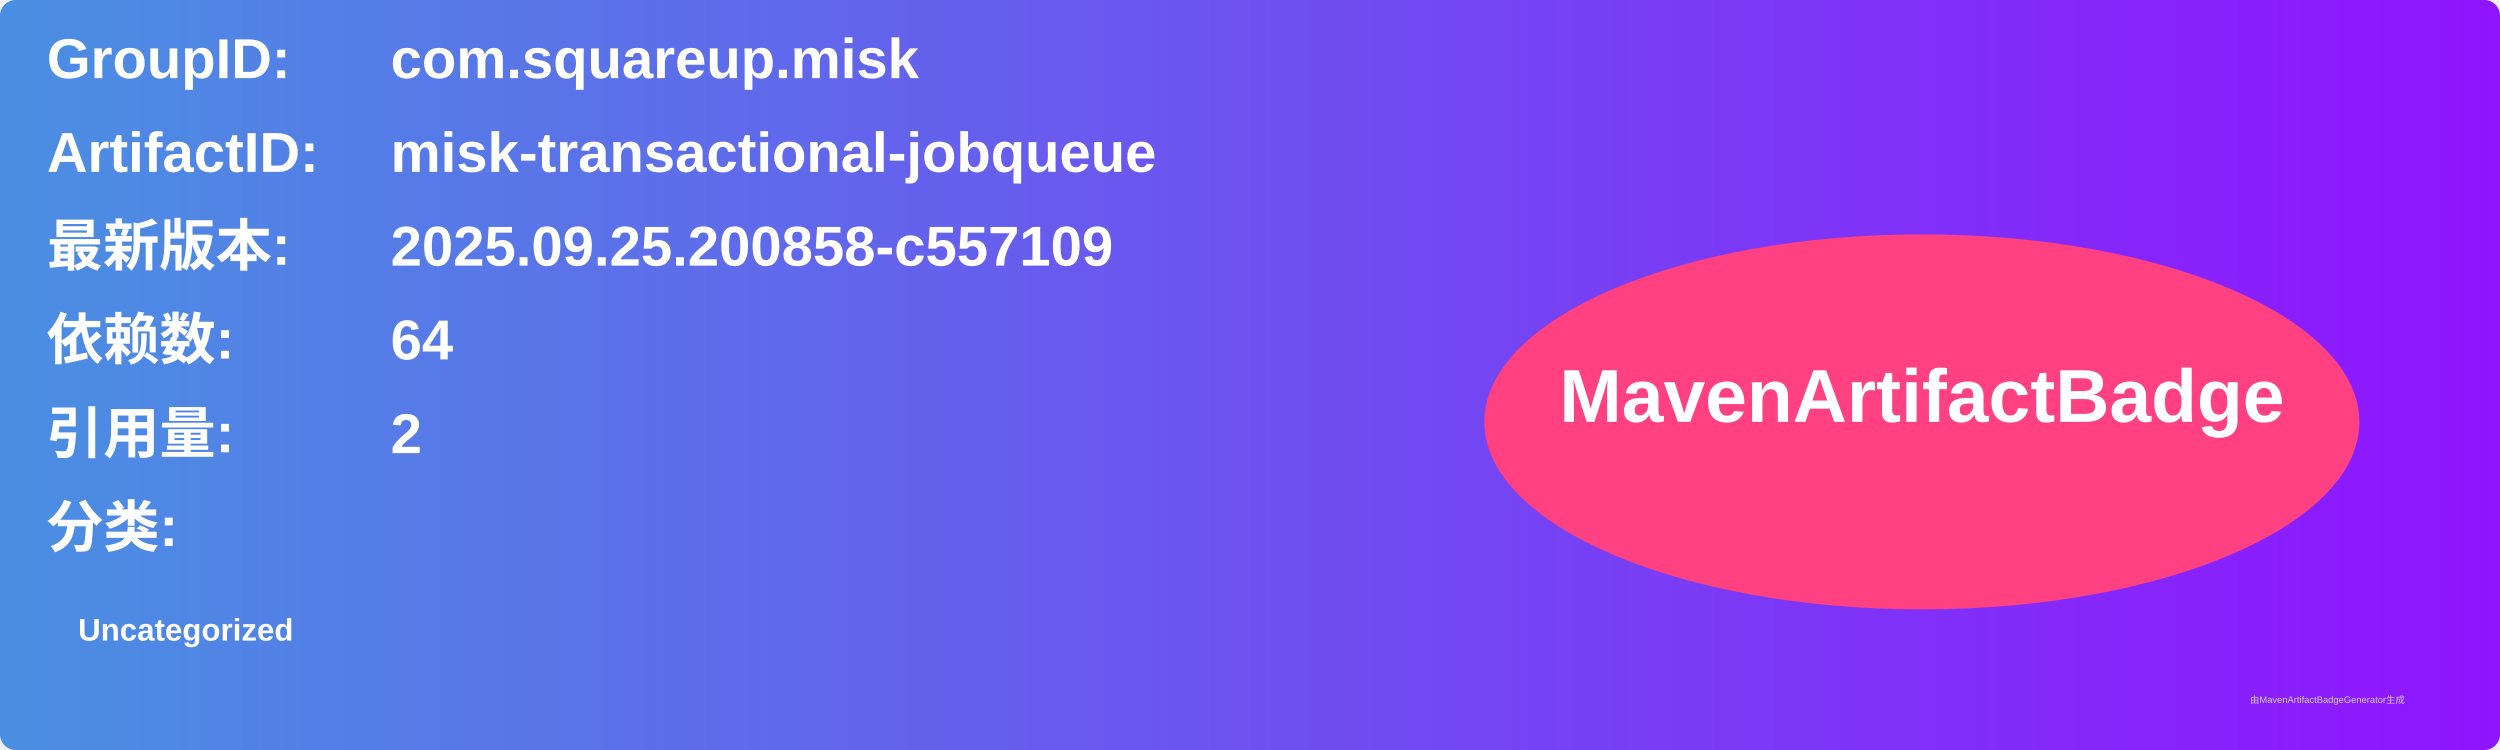
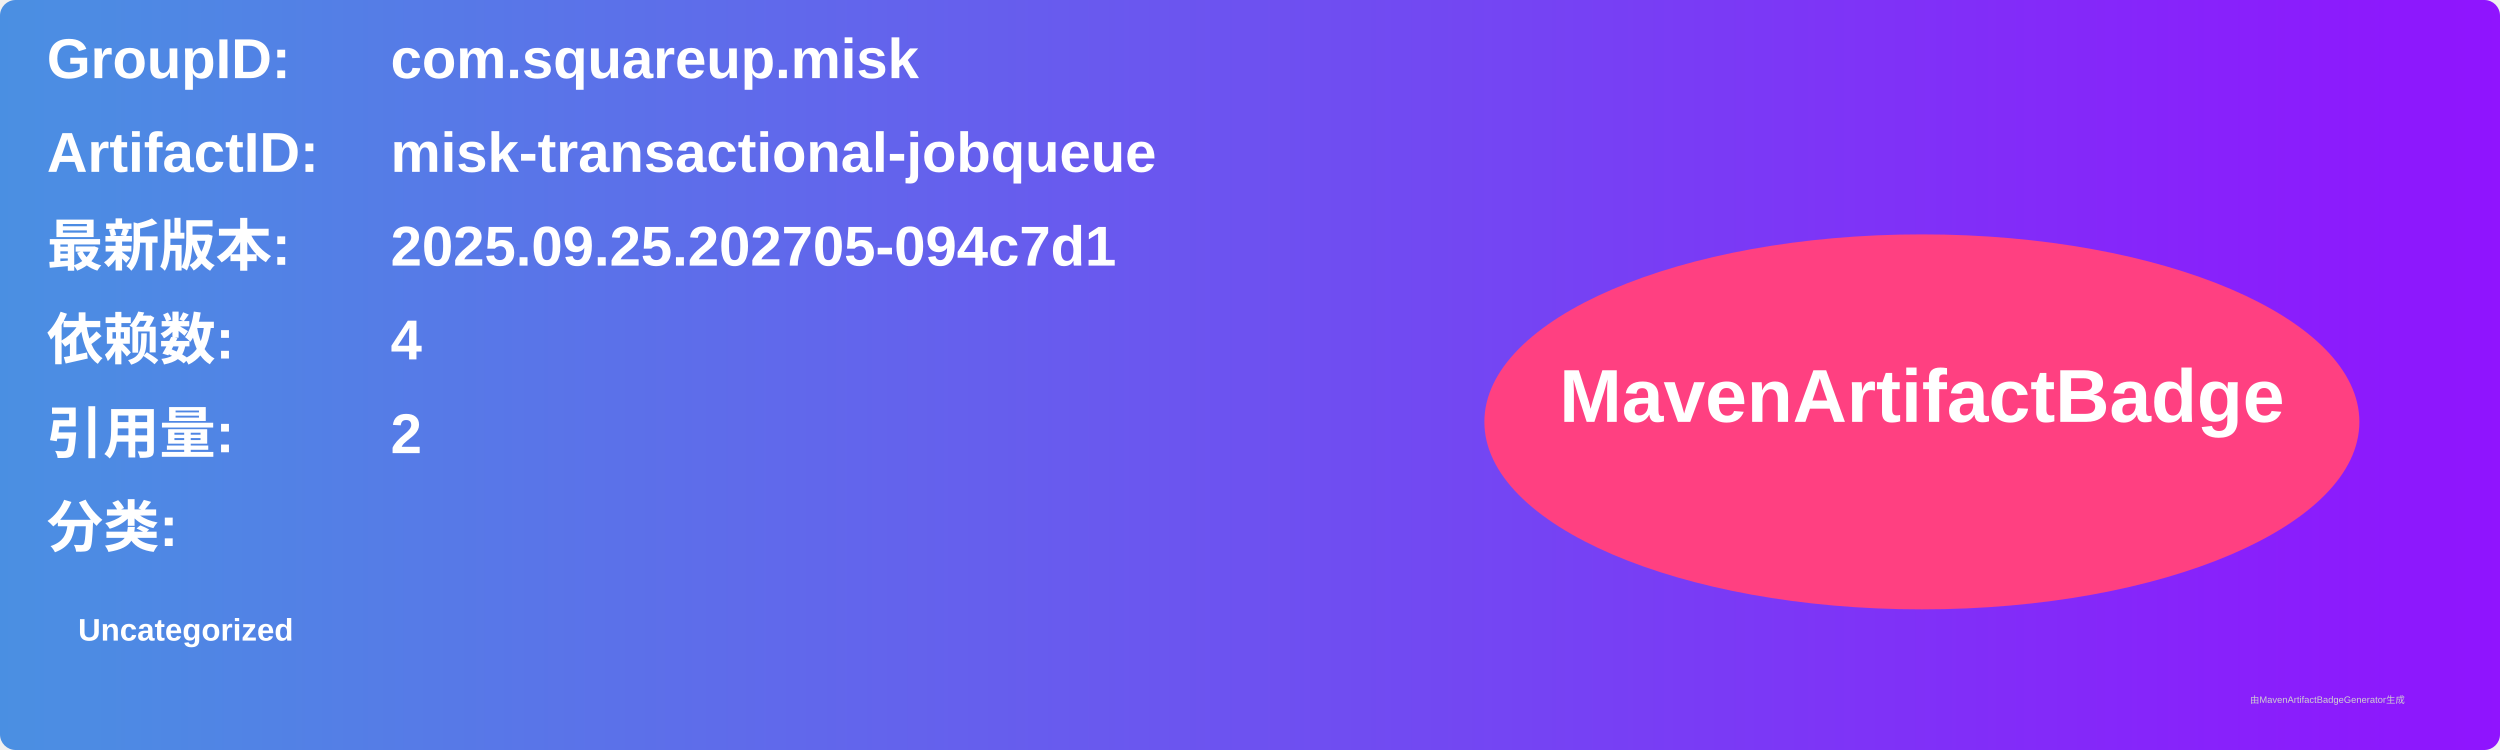
<svg xmlns="http://www.w3.org/2000/svg" width="800" height="240" viewBox="0 0 800 240">
  <linearGradient id="grad" x1="0%" y1="0%" x2="100%" y2="0%">
    <stop offset="0%" stop-color="#4a90e2" />
    <stop offset="100%" stop-color="#9013fe" />
  </linearGradient>
  <rect width="100%" height="100%" rx="5" ry="5" fill="url(#grad)" />
  <g transform="translate(15, 15)">
    <text x="0" y="10" font-family="Arial" font-size="18" fill="white" font-weight="bold" width="260">GroupID:</text>
    <text x="110" y="10" font-family="Arial" font-size="18" fill="white" font-weight="bold" width="460">com.squareup.misk</text>
    <text x="0" y="40" font-family="Arial" font-size="18" fill="white" font-weight="bold" width="260">ArtifactID:</text>
    <text x="110" y="40" font-family="Arial" font-size="18" fill="white" font-weight="bold" width="460">misk-transactional-jobqueue</text>
    <text x="0" y="70" font-family="Arial" font-size="18" fill="white" font-weight="bold">最新版本:</text>
    <text x="110" y="70" font-family="Arial" font-size="18" fill="white" font-weight="bold">
-       <tspan font-weight="bold">2025.09.25.200858-c557109</tspan>
+       <tspan font-weight="bold">2025.09.25.202705-094c7d1</tspan>
    </text>
    <text x="0" y="100" font-family="Arial" font-size="18" fill="white" font-weight="bold">依赖数: </text>
    <text x="110" y="100" font-family="Arial" font-size="18" fill="white">
-       <tspan font-weight="bold">64</tspan>
+       <tspan font-weight="bold">4</tspan>
    </text>
    <text x="0" y="130" font-family="Arial" font-size="18" fill="white" font-weight="bold">引用量: </text>
    <text x="110" y="130" font-family="Arial" font-size="18" fill="white">
      <tspan font-weight="bold">2</tspan>
    </text>
    <text x="0" y="160" font-family="Arial" font-size="18" fill="white" font-weight="bold">分类:</text>
    <text x="10" y="190" font-family="Arial" font-size="10" fill="white">
      <tspan font-weight="bold">Uncategorized</tspan>
    </text>
    <ellipse cx="600" cy="120" rx="140" ry="60" fill="#ff4081" />
    <text x="600" y="120" text-anchor="middle" font-family="Arial" font-size="24" fill="white" font-weight="bold">MavenArtifactBadge</text>
  </g>
  <text x="720" y="225" font-family="Arial" font-size="3" fill="#d0d0d0">由MavenArtifactBadgeGenerator生成</text>
</svg>
